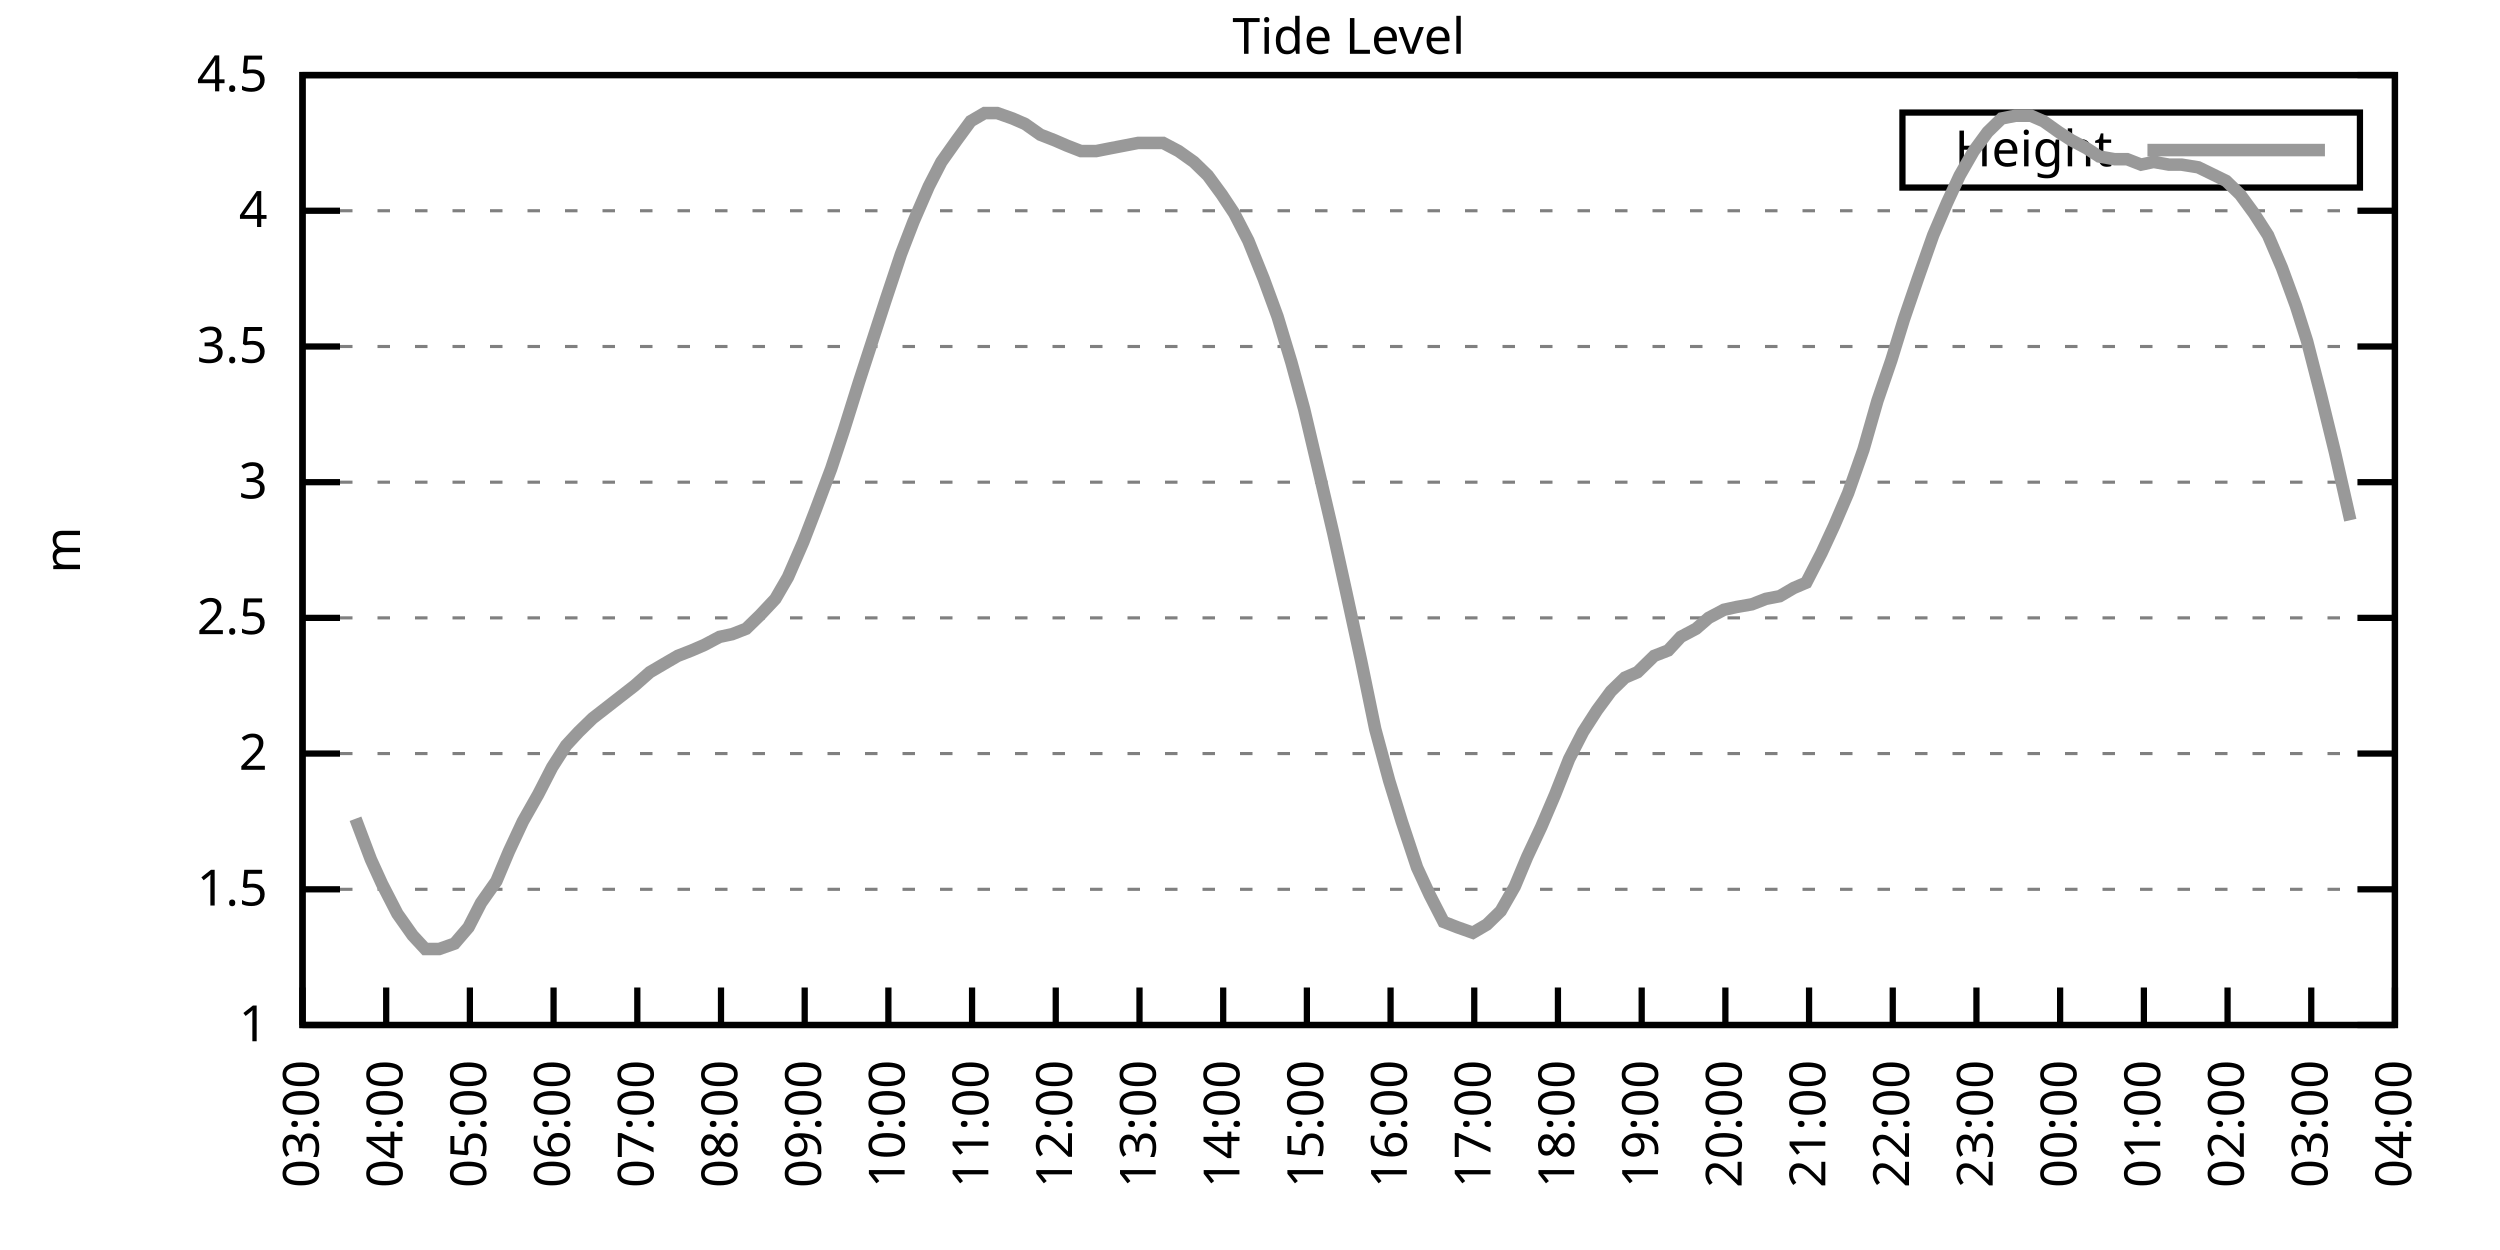
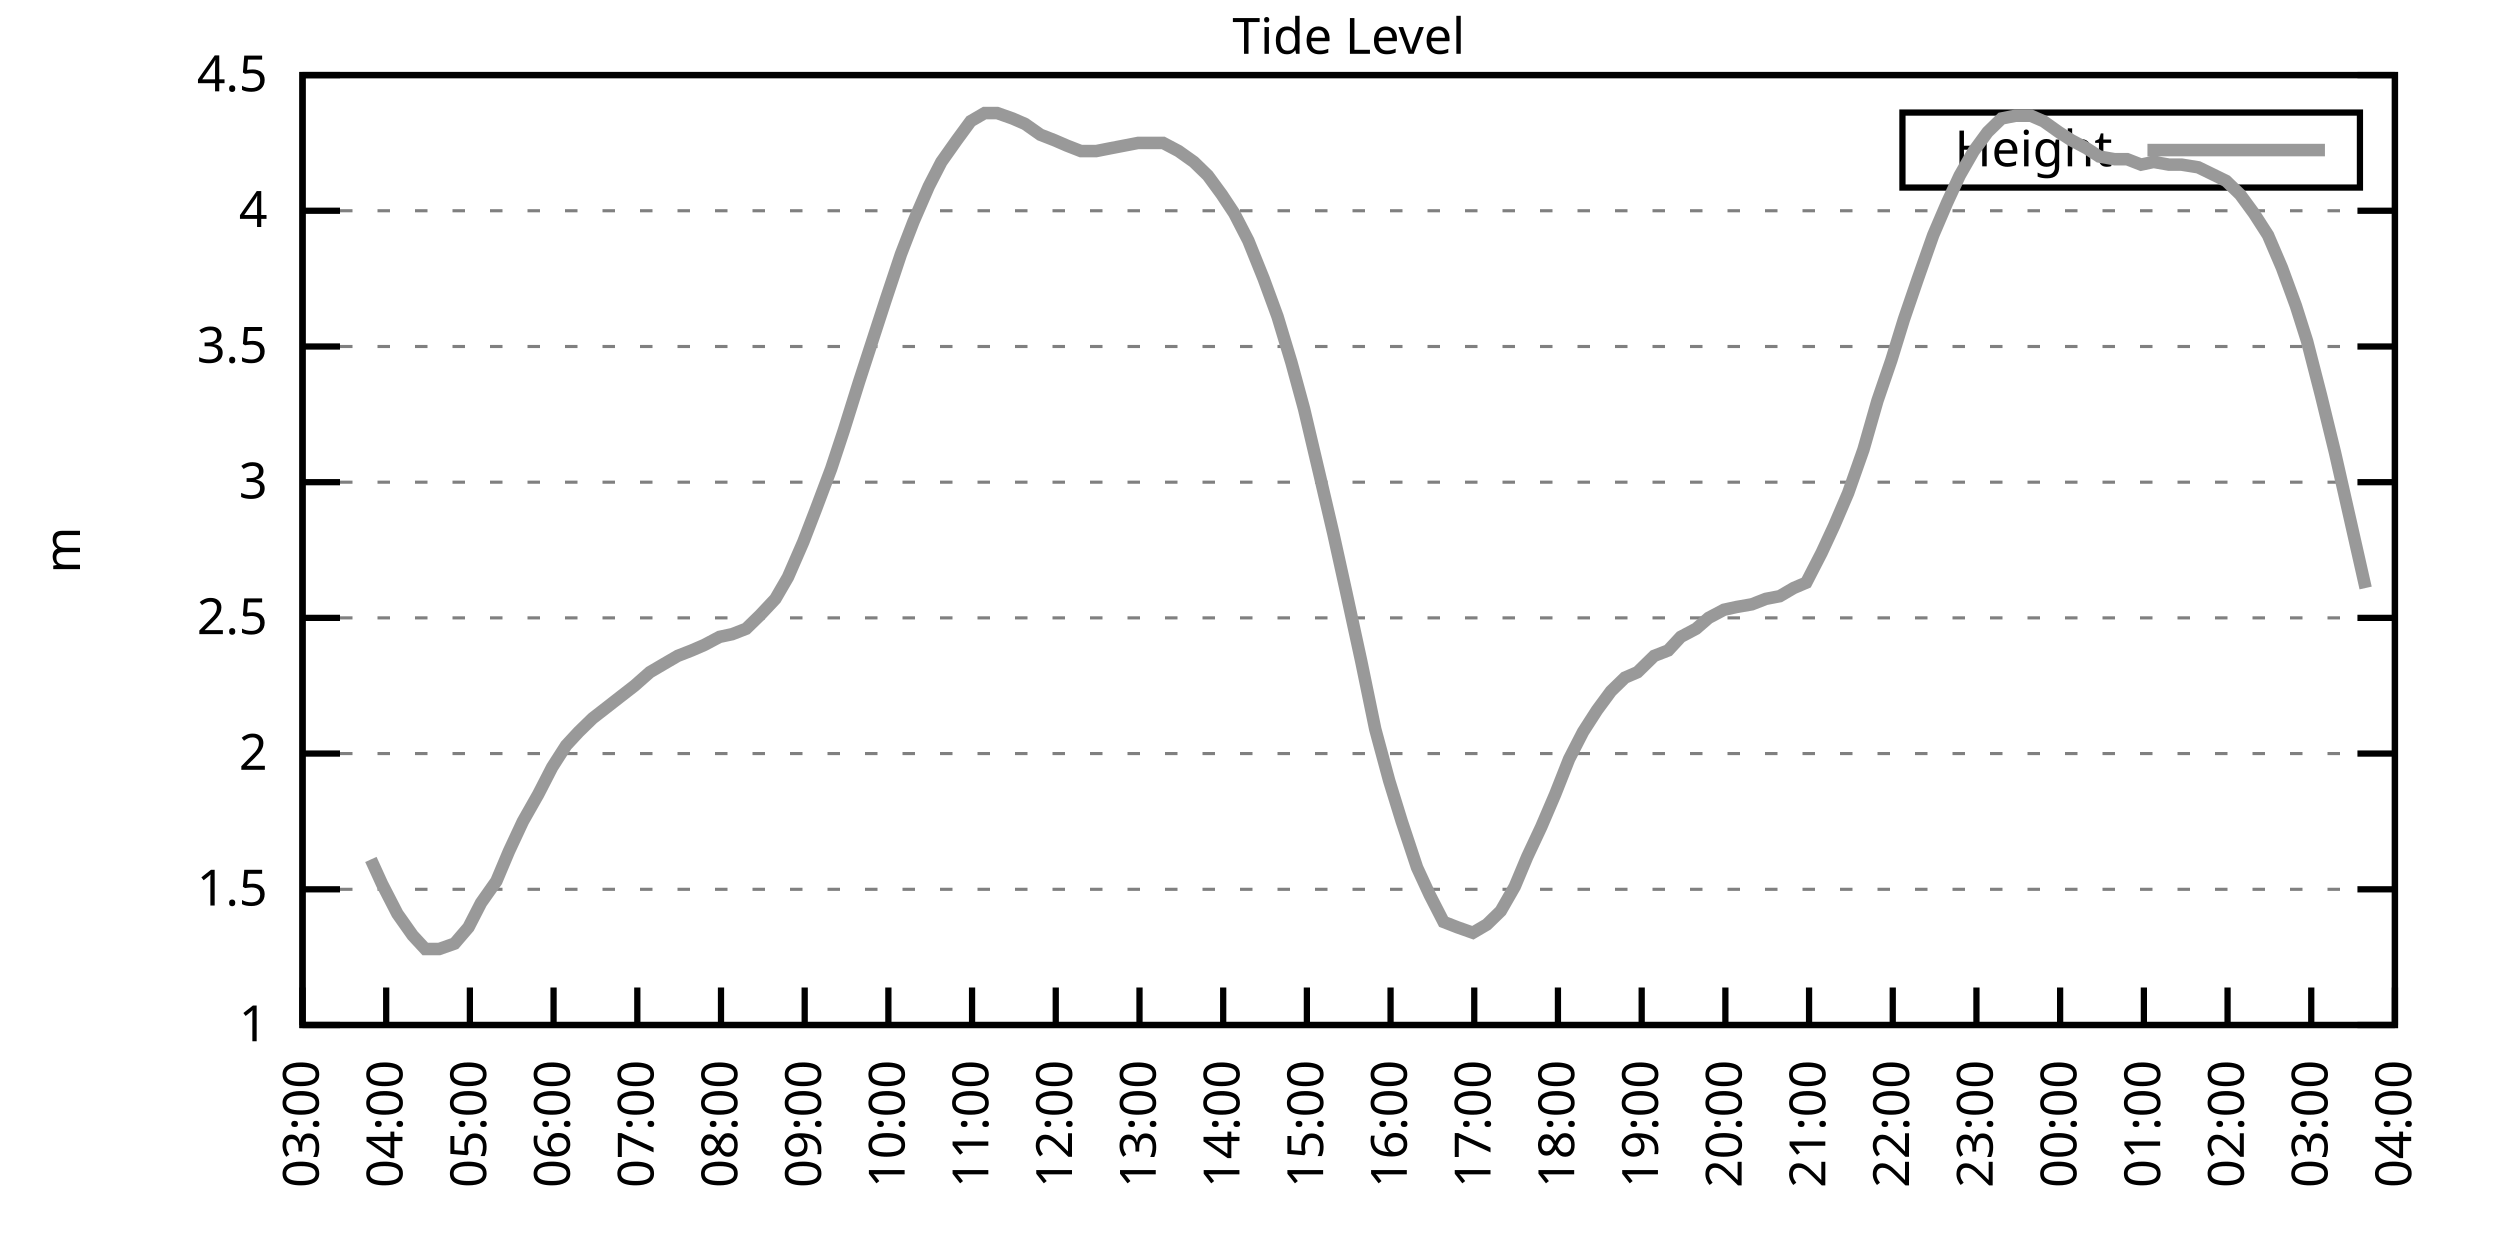
<svg xmlns="http://www.w3.org/2000/svg" xmlns:xlink="http://www.w3.org/1999/xlink" width="400" height="200" viewBox="0 0 400 200">
  <g id="gnuplot_canvas">
    <rect x="0" y="0" width="400" height="200" fill="none" />
    <defs>
      <circle id="gpDot" r="0.5" stroke-width="0.5" stroke="currentColor" />
      <path id="gpPt0" stroke-width="0.333" stroke="currentColor" d="M-1,0 h2 M0,-1 v2" />
      <path id="gpPt1" stroke-width="0.333" stroke="currentColor" d="M-1,-1 L1,1 M1,-1 L-1,1" />
      <path id="gpPt2" stroke-width="0.333" stroke="currentColor" d="M-1,0 L1,0 M0,-1 L0,1 M-1,-1 L1,1 M-1,1 L1,-1" />
      <rect id="gpPt3" stroke-width="0.333" stroke="currentColor" x="-1" y="-1" width="2" height="2" />
      <rect id="gpPt4" stroke-width="0.333" stroke="currentColor" fill="currentColor" x="-1" y="-1" width="2" height="2" />
      <circle id="gpPt5" stroke-width="0.333" stroke="currentColor" cx="0" cy="0" r="1" />
      <use xlink:href="#gpPt5" id="gpPt6" fill="currentColor" stroke="none" />
      <path id="gpPt7" stroke-width="0.333" stroke="currentColor" d="M0,-1.33 L-1.33,0.67 L1.33,0.67 z" />
      <use xlink:href="#gpPt7" id="gpPt8" fill="currentColor" stroke="none" />
      <use xlink:href="#gpPt7" id="gpPt9" stroke="currentColor" transform="rotate(180)" />
      <use xlink:href="#gpPt9" id="gpPt10" fill="currentColor" stroke="none" />
      <use xlink:href="#gpPt3" id="gpPt11" stroke="currentColor" transform="rotate(45)" />
      <use xlink:href="#gpPt11" id="gpPt12" fill="currentColor" stroke="none" />
      <path id="gpPt13" stroke-width="0.333" stroke="currentColor" d="M0,1.330 L1.265,0.411 L0.782,-1.067 L-0.782,-1.076 L-1.265,0.411 z" />
      <use xlink:href="#gpPt13" id="gpPt14" fill="currentColor" stroke="none" />
      <filter id="textbox" filterUnits="objectBoundingBox" x="0" y="0" height="1" width="1">
        <feFlood flood-color="white" flood-opacity="1" result="bgnd" />
        <feComposite in="SourceGraphic" in2="bgnd" operator="atop" />
      </filter>
      <filter id="greybox" filterUnits="objectBoundingBox" x="0" y="0" height="1" width="1">
        <feFlood flood-color="lightgrey" flood-opacity="1" result="grey" />
        <feComposite in="SourceGraphic" in2="grey" operator="atop" />
      </filter>
    </defs>
    <g fill="none" color="white" stroke="currentColor" stroke-width="1.00" stroke-linecap="butt" stroke-linejoin="miter">
</g>
    <g fill="none" color="black" stroke="currentColor" stroke-width="1.00" stroke-linecap="butt" stroke-linejoin="miter">
      <g stroke="none" shape-rendering="crispEdges">
        <polygon fill="rgb(255, 255, 255)" points="48.40,164.00 383.18,164.00 383.18,12.02 48.40,12.02 " />
      </g>
    </g>
    <g fill="none" color="black" stroke="currentColor" stroke-width="1.00" stroke-linecap="butt" stroke-linejoin="miter">
</g>
    <g fill="none" color="black" stroke="black" stroke-width="0.50" stroke-linecap="butt" stroke-linejoin="miter">
</g>
    <g fill="none" color="gray" stroke="currentColor" stroke-width="0.50" stroke-linecap="butt" stroke-linejoin="miter">
      <path stroke="gray" stroke-dasharray="2,4" class="gridline" d="M48.40,164.00 L383.19,164.00  " />
    </g>
    <g fill="none" color="gray" stroke="gray" stroke-width="1.00" stroke-linecap="butt" stroke-linejoin="miter">
</g>
    <g fill="none" color="black" stroke="currentColor" stroke-width="1.00" stroke-linecap="butt" stroke-linejoin="miter">
      <path stroke="black" d="M48.40,164.00 L54.40,164.00 M383.19,164.00 L377.19,164.00  " />
      <g transform="translate(42.80,166.60)" stroke="none" fill="black" font-family="Sans" font-size="8.00" text-anchor="end">
        <text>
          <tspan font-family="Sans"> 1</tspan>
        </text>
      </g>
    </g>
    <g fill="none" color="black" stroke="currentColor" stroke-width="1.00" stroke-linecap="butt" stroke-linejoin="miter">
</g>
    <g fill="none" color="black" stroke="black" stroke-width="0.50" stroke-linecap="butt" stroke-linejoin="miter">
</g>
    <g fill="none" color="gray" stroke="currentColor" stroke-width="0.50" stroke-linecap="butt" stroke-linejoin="miter">
      <path stroke="gray" stroke-dasharray="2,4" class="gridline" d="M48.40,142.29 L383.19,142.29  " />
    </g>
    <g fill="none" color="gray" stroke="gray" stroke-width="1.00" stroke-linecap="butt" stroke-linejoin="miter">
</g>
    <g fill="none" color="black" stroke="currentColor" stroke-width="1.00" stroke-linecap="butt" stroke-linejoin="miter">
      <path stroke="black" d="M48.40,142.29 L54.40,142.29 M383.19,142.29 L377.19,142.29  " />
      <g transform="translate(42.80,144.89)" stroke="none" fill="black" font-family="Sans" font-size="8.00" text-anchor="end">
        <text>
          <tspan font-family="Sans"> 1.5</tspan>
        </text>
      </g>
    </g>
    <g fill="none" color="black" stroke="currentColor" stroke-width="1.00" stroke-linecap="butt" stroke-linejoin="miter">
</g>
    <g fill="none" color="black" stroke="black" stroke-width="0.50" stroke-linecap="butt" stroke-linejoin="miter">
</g>
    <g fill="none" color="gray" stroke="currentColor" stroke-width="0.50" stroke-linecap="butt" stroke-linejoin="miter">
      <path stroke="gray" stroke-dasharray="2,4" class="gridline" d="M48.40,120.57 L383.19,120.57  " />
    </g>
    <g fill="none" color="gray" stroke="gray" stroke-width="1.00" stroke-linecap="butt" stroke-linejoin="miter">
</g>
    <g fill="none" color="black" stroke="currentColor" stroke-width="1.00" stroke-linecap="butt" stroke-linejoin="miter">
      <path stroke="black" d="M48.40,120.57 L54.40,120.57 M383.19,120.57 L377.19,120.57  " />
      <g transform="translate(42.80,123.17)" stroke="none" fill="black" font-family="Sans" font-size="8.00" text-anchor="end">
        <text>
          <tspan font-family="Sans"> 2</tspan>
        </text>
      </g>
    </g>
    <g fill="none" color="black" stroke="currentColor" stroke-width="1.00" stroke-linecap="butt" stroke-linejoin="miter">
</g>
    <g fill="none" color="black" stroke="black" stroke-width="0.50" stroke-linecap="butt" stroke-linejoin="miter">
</g>
    <g fill="none" color="gray" stroke="currentColor" stroke-width="0.50" stroke-linecap="butt" stroke-linejoin="miter">
      <path stroke="gray" stroke-dasharray="2,4" class="gridline" d="M48.40,98.86 L383.19,98.86  " />
    </g>
    <g fill="none" color="gray" stroke="gray" stroke-width="1.00" stroke-linecap="butt" stroke-linejoin="miter">
</g>
    <g fill="none" color="black" stroke="currentColor" stroke-width="1.00" stroke-linecap="butt" stroke-linejoin="miter">
      <path stroke="black" d="M48.40,98.86 L54.40,98.86 M383.19,98.86 L377.19,98.86  " />
      <g transform="translate(42.80,101.46)" stroke="none" fill="black" font-family="Sans" font-size="8.00" text-anchor="end">
        <text>
          <tspan font-family="Sans"> 2.5</tspan>
        </text>
      </g>
    </g>
    <g fill="none" color="black" stroke="currentColor" stroke-width="1.00" stroke-linecap="butt" stroke-linejoin="miter">
</g>
    <g fill="none" color="black" stroke="black" stroke-width="0.50" stroke-linecap="butt" stroke-linejoin="miter">
</g>
    <g fill="none" color="gray" stroke="currentColor" stroke-width="0.50" stroke-linecap="butt" stroke-linejoin="miter">
      <path stroke="gray" stroke-dasharray="2,4" class="gridline" d="M48.40,77.15 L383.19,77.15  " />
    </g>
    <g fill="none" color="gray" stroke="gray" stroke-width="1.00" stroke-linecap="butt" stroke-linejoin="miter">
</g>
    <g fill="none" color="black" stroke="currentColor" stroke-width="1.00" stroke-linecap="butt" stroke-linejoin="miter">
      <path stroke="black" d="M48.40,77.15 L54.40,77.15 M383.19,77.15 L377.19,77.15  " />
      <g transform="translate(42.80,79.75)" stroke="none" fill="black" font-family="Sans" font-size="8.00" text-anchor="end">
        <text>
          <tspan font-family="Sans"> 3</tspan>
        </text>
      </g>
    </g>
    <g fill="none" color="black" stroke="currentColor" stroke-width="1.00" stroke-linecap="butt" stroke-linejoin="miter">
</g>
    <g fill="none" color="black" stroke="black" stroke-width="0.50" stroke-linecap="butt" stroke-linejoin="miter">
</g>
    <g fill="none" color="gray" stroke="currentColor" stroke-width="0.50" stroke-linecap="butt" stroke-linejoin="miter">
      <path stroke="gray" stroke-dasharray="2,4" class="gridline" d="M48.40,55.44 L383.19,55.44  " />
    </g>
    <g fill="none" color="gray" stroke="gray" stroke-width="1.00" stroke-linecap="butt" stroke-linejoin="miter">
</g>
    <g fill="none" color="black" stroke="currentColor" stroke-width="1.00" stroke-linecap="butt" stroke-linejoin="miter">
      <path stroke="black" d="M48.40,55.44 L54.40,55.44 M383.19,55.44 L377.19,55.44  " />
      <g transform="translate(42.80,58.04)" stroke="none" fill="black" font-family="Sans" font-size="8.00" text-anchor="end">
        <text>
          <tspan font-family="Sans"> 3.5</tspan>
        </text>
      </g>
    </g>
    <g fill="none" color="black" stroke="currentColor" stroke-width="1.00" stroke-linecap="butt" stroke-linejoin="miter">
</g>
    <g fill="none" color="black" stroke="black" stroke-width="0.50" stroke-linecap="butt" stroke-linejoin="miter">
</g>
    <g fill="none" color="gray" stroke="currentColor" stroke-width="0.50" stroke-linecap="butt" stroke-linejoin="miter">
      <path stroke="gray" stroke-dasharray="2,4" class="gridline" d="M48.40,33.72 L383.19,33.72  " />
    </g>
    <g fill="none" color="gray" stroke="gray" stroke-width="1.00" stroke-linecap="butt" stroke-linejoin="miter">
</g>
    <g fill="none" color="black" stroke="currentColor" stroke-width="1.00" stroke-linecap="butt" stroke-linejoin="miter">
      <path stroke="black" d="M48.40,33.72 L54.40,33.72 M383.19,33.72 L377.19,33.72  " />
      <g transform="translate(42.80,36.32)" stroke="none" fill="black" font-family="Sans" font-size="8.00" text-anchor="end">
        <text>
          <tspan font-family="Sans"> 4</tspan>
        </text>
      </g>
    </g>
    <g fill="none" color="black" stroke="currentColor" stroke-width="1.00" stroke-linecap="butt" stroke-linejoin="miter">
</g>
    <g fill="none" color="black" stroke="black" stroke-width="0.50" stroke-linecap="butt" stroke-linejoin="miter">
</g>
    <g fill="none" color="gray" stroke="currentColor" stroke-width="0.50" stroke-linecap="butt" stroke-linejoin="miter">
      <path stroke="gray" stroke-dasharray="2,4" class="gridline" d="M48.40,12.01 L383.19,12.01  " />
    </g>
    <g fill="none" color="gray" stroke="gray" stroke-width="1.00" stroke-linecap="butt" stroke-linejoin="miter">
</g>
    <g fill="none" color="black" stroke="currentColor" stroke-width="1.00" stroke-linecap="butt" stroke-linejoin="miter">
      <path stroke="black" d="M48.40,12.01 L54.40,12.01 M383.19,12.01 L377.19,12.01  " />
      <g transform="translate(42.80,14.61)" stroke="none" fill="black" font-family="Sans" font-size="8.00" text-anchor="end">
        <text>
          <tspan font-family="Sans"> 4.5</tspan>
        </text>
      </g>
    </g>
    <g fill="none" color="black" stroke="currentColor" stroke-width="1.00" stroke-linecap="butt" stroke-linejoin="miter">
      <path stroke="black" d="M48.40,164.00 L48.40,158.00  " />
      <g transform="translate(51.00,169.60) rotate(270.00)" stroke="none" fill="black" font-family="Sans" font-size="8.00" text-anchor="end">
        <text>
          <tspan font-family="Sans">03:00</tspan>
        </text>
      </g>
    </g>
    <g fill="none" color="black" stroke="currentColor" stroke-width="1.00" stroke-linecap="butt" stroke-linejoin="miter">
      <path stroke="black" d="M61.79,164.00 L61.79,158.00  " />
      <g transform="translate(64.39,169.60) rotate(270.00)" stroke="none" fill="black" font-family="Sans" font-size="8.00" text-anchor="end">
        <text>
          <tspan font-family="Sans">04:00</tspan>
        </text>
      </g>
    </g>
    <g fill="none" color="black" stroke="currentColor" stroke-width="1.00" stroke-linecap="butt" stroke-linejoin="miter">
      <path stroke="black" d="M75.18,164.00 L75.18,158.00  " />
      <g transform="translate(77.78,169.60) rotate(270.00)" stroke="none" fill="black" font-family="Sans" font-size="8.00" text-anchor="end">
        <text>
          <tspan font-family="Sans">05:00</tspan>
        </text>
      </g>
    </g>
    <g fill="none" color="black" stroke="currentColor" stroke-width="1.00" stroke-linecap="butt" stroke-linejoin="miter">
      <path stroke="black" d="M88.57,164.00 L88.57,158.00  " />
      <g transform="translate(91.17,169.60) rotate(270.00)" stroke="none" fill="black" font-family="Sans" font-size="8.00" text-anchor="end">
        <text>
          <tspan font-family="Sans">06:00</tspan>
        </text>
      </g>
    </g>
    <g fill="none" color="black" stroke="currentColor" stroke-width="1.00" stroke-linecap="butt" stroke-linejoin="miter">
      <path stroke="black" d="M101.97,164.00 L101.97,158.00  " />
      <g transform="translate(104.57,169.60) rotate(270.00)" stroke="none" fill="black" font-family="Sans" font-size="8.00" text-anchor="end">
        <text>
          <tspan font-family="Sans">07:00</tspan>
        </text>
      </g>
    </g>
    <g fill="none" color="black" stroke="currentColor" stroke-width="1.00" stroke-linecap="butt" stroke-linejoin="miter">
      <path stroke="black" d="M115.36,164.00 L115.36,158.00  " />
      <g transform="translate(117.96,169.60) rotate(270.00)" stroke="none" fill="black" font-family="Sans" font-size="8.00" text-anchor="end">
        <text>
          <tspan font-family="Sans">08:00</tspan>
        </text>
      </g>
    </g>
    <g fill="none" color="black" stroke="currentColor" stroke-width="1.00" stroke-linecap="butt" stroke-linejoin="miter">
      <path stroke="black" d="M128.75,164.00 L128.75,158.00  " />
      <g transform="translate(131.35,169.60) rotate(270.00)" stroke="none" fill="black" font-family="Sans" font-size="8.00" text-anchor="end">
        <text>
          <tspan font-family="Sans">09:00</tspan>
        </text>
      </g>
    </g>
    <g fill="none" color="black" stroke="currentColor" stroke-width="1.00" stroke-linecap="butt" stroke-linejoin="miter">
      <path stroke="black" d="M142.14,164.00 L142.14,158.00  " />
      <g transform="translate(144.74,169.60) rotate(270.00)" stroke="none" fill="black" font-family="Sans" font-size="8.00" text-anchor="end">
        <text>
          <tspan font-family="Sans">10:00</tspan>
        </text>
      </g>
    </g>
    <g fill="none" color="black" stroke="currentColor" stroke-width="1.00" stroke-linecap="butt" stroke-linejoin="miter">
      <path stroke="black" d="M155.53,164.00 L155.53,158.00  " />
      <g transform="translate(158.13,169.60) rotate(270.00)" stroke="none" fill="black" font-family="Sans" font-size="8.00" text-anchor="end">
        <text>
          <tspan font-family="Sans">11:00</tspan>
        </text>
      </g>
    </g>
    <g fill="none" color="black" stroke="currentColor" stroke-width="1.00" stroke-linecap="butt" stroke-linejoin="miter">
      <path stroke="black" d="M168.92,164.00 L168.92,158.00  " />
      <g transform="translate(171.52,169.60) rotate(270.00)" stroke="none" fill="black" font-family="Sans" font-size="8.00" text-anchor="end">
        <text>
          <tspan font-family="Sans">12:00</tspan>
        </text>
      </g>
    </g>
    <g fill="none" color="black" stroke="currentColor" stroke-width="1.00" stroke-linecap="butt" stroke-linejoin="miter">
      <path stroke="black" d="M182.32,164.00 L182.32,158.00  " />
      <g transform="translate(184.92,169.60) rotate(270.00)" stroke="none" fill="black" font-family="Sans" font-size="8.00" text-anchor="end">
        <text>
          <tspan font-family="Sans">13:00</tspan>
        </text>
      </g>
    </g>
    <g fill="none" color="black" stroke="currentColor" stroke-width="1.00" stroke-linecap="butt" stroke-linejoin="miter">
      <path stroke="black" d="M195.71,164.00 L195.71,158.00  " />
      <g transform="translate(198.31,169.60) rotate(270.00)" stroke="none" fill="black" font-family="Sans" font-size="8.00" text-anchor="end">
        <text>
          <tspan font-family="Sans">14:00</tspan>
        </text>
      </g>
    </g>
    <g fill="none" color="black" stroke="currentColor" stroke-width="1.00" stroke-linecap="butt" stroke-linejoin="miter">
      <path stroke="black" d="M209.10,164.00 L209.10,158.00  " />
      <g transform="translate(211.70,169.60) rotate(270.00)" stroke="none" fill="black" font-family="Sans" font-size="8.00" text-anchor="end">
        <text>
          <tspan font-family="Sans">15:00</tspan>
        </text>
      </g>
    </g>
    <g fill="none" color="black" stroke="currentColor" stroke-width="1.00" stroke-linecap="butt" stroke-linejoin="miter">
      <path stroke="black" d="M222.49,164.00 L222.49,158.00  " />
      <g transform="translate(225.09,169.60) rotate(270.00)" stroke="none" fill="black" font-family="Sans" font-size="8.00" text-anchor="end">
        <text>
          <tspan font-family="Sans">16:00</tspan>
        </text>
      </g>
    </g>
    <g fill="none" color="black" stroke="currentColor" stroke-width="1.00" stroke-linecap="butt" stroke-linejoin="miter">
      <path stroke="black" d="M235.88,164.00 L235.88,158.00  " />
      <g transform="translate(238.48,169.60) rotate(270.00)" stroke="none" fill="black" font-family="Sans" font-size="8.00" text-anchor="end">
        <text>
          <tspan font-family="Sans">17:00</tspan>
        </text>
      </g>
    </g>
    <g fill="none" color="black" stroke="currentColor" stroke-width="1.00" stroke-linecap="butt" stroke-linejoin="miter">
      <path stroke="black" d="M249.27,164.00 L249.27,158.00  " />
      <g transform="translate(251.87,169.60) rotate(270.00)" stroke="none" fill="black" font-family="Sans" font-size="8.00" text-anchor="end">
        <text>
          <tspan font-family="Sans">18:00</tspan>
        </text>
      </g>
    </g>
    <g fill="none" color="black" stroke="currentColor" stroke-width="1.00" stroke-linecap="butt" stroke-linejoin="miter">
      <path stroke="black" d="M262.67,164.00 L262.67,158.00  " />
      <g transform="translate(265.27,169.60) rotate(270.00)" stroke="none" fill="black" font-family="Sans" font-size="8.00" text-anchor="end">
        <text>
          <tspan font-family="Sans">19:00</tspan>
        </text>
      </g>
    </g>
    <g fill="none" color="black" stroke="currentColor" stroke-width="1.00" stroke-linecap="butt" stroke-linejoin="miter">
      <path stroke="black" d="M276.06,164.00 L276.06,158.00  " />
      <g transform="translate(278.66,169.60) rotate(270.00)" stroke="none" fill="black" font-family="Sans" font-size="8.00" text-anchor="end">
        <text>
          <tspan font-family="Sans">20:00</tspan>
        </text>
      </g>
    </g>
    <g fill="none" color="black" stroke="currentColor" stroke-width="1.00" stroke-linecap="butt" stroke-linejoin="miter">
      <path stroke="black" d="M289.45,164.00 L289.45,158.00  " />
      <g transform="translate(292.05,169.60) rotate(270.00)" stroke="none" fill="black" font-family="Sans" font-size="8.00" text-anchor="end">
        <text>
          <tspan font-family="Sans">21:00</tspan>
        </text>
      </g>
    </g>
    <g fill="none" color="black" stroke="currentColor" stroke-width="1.00" stroke-linecap="butt" stroke-linejoin="miter">
      <path stroke="black" d="M302.84,164.00 L302.84,158.00  " />
      <g transform="translate(305.44,169.60) rotate(270.00)" stroke="none" fill="black" font-family="Sans" font-size="8.00" text-anchor="end">
        <text>
          <tspan font-family="Sans">22:00</tspan>
        </text>
      </g>
    </g>
    <g fill="none" color="black" stroke="currentColor" stroke-width="1.00" stroke-linecap="butt" stroke-linejoin="miter">
      <path stroke="black" d="M316.23,164.00 L316.23,158.00  " />
      <g transform="translate(318.83,169.60) rotate(270.00)" stroke="none" fill="black" font-family="Sans" font-size="8.00" text-anchor="end">
        <text>
          <tspan font-family="Sans">23:00</tspan>
        </text>
      </g>
    </g>
    <g fill="none" color="black" stroke="currentColor" stroke-width="1.00" stroke-linecap="butt" stroke-linejoin="miter">
      <path stroke="black" d="M329.62,164.00 L329.62,158.00  " />
      <g transform="translate(332.22,169.60) rotate(270.00)" stroke="none" fill="black" font-family="Sans" font-size="8.00" text-anchor="end">
        <text>
          <tspan font-family="Sans">00:00</tspan>
        </text>
      </g>
    </g>
    <g fill="none" color="black" stroke="currentColor" stroke-width="1.00" stroke-linecap="butt" stroke-linejoin="miter">
      <path stroke="black" d="M343.02,164.00 L343.02,158.00  " />
      <g transform="translate(345.62,169.60) rotate(270.00)" stroke="none" fill="black" font-family="Sans" font-size="8.00" text-anchor="end">
        <text>
          <tspan font-family="Sans">01:00</tspan>
        </text>
      </g>
    </g>
    <g fill="none" color="black" stroke="currentColor" stroke-width="1.00" stroke-linecap="butt" stroke-linejoin="miter">
      <path stroke="black" d="M356.41,164.00 L356.41,158.00  " />
      <g transform="translate(359.01,169.60) rotate(270.00)" stroke="none" fill="black" font-family="Sans" font-size="8.00" text-anchor="end">
        <text>
          <tspan font-family="Sans">02:00</tspan>
        </text>
      </g>
    </g>
    <g fill="none" color="black" stroke="currentColor" stroke-width="1.00" stroke-linecap="butt" stroke-linejoin="miter">
      <path stroke="black" d="M369.80,164.00 L369.80,158.00  " />
      <g transform="translate(372.40,169.60) rotate(270.00)" stroke="none" fill="black" font-family="Sans" font-size="8.00" text-anchor="end">
        <text>
          <tspan font-family="Sans">03:00</tspan>
        </text>
      </g>
    </g>
    <g fill="none" color="black" stroke="currentColor" stroke-width="1.00" stroke-linecap="butt" stroke-linejoin="miter">
      <path stroke="black" d="M383.19,164.00 L383.19,158.00  " />
      <g transform="translate(385.79,169.60) rotate(270.00)" stroke="none" fill="black" font-family="Sans" font-size="8.00" text-anchor="end">
        <text>
          <tspan font-family="Sans">04:00</tspan>
        </text>
      </g>
    </g>
    <g fill="none" color="black" stroke="currentColor" stroke-width="1.00" stroke-linecap="butt" stroke-linejoin="miter">
</g>
    <g fill="none" color="black" stroke="currentColor" stroke-width="1.00" stroke-linecap="butt" stroke-linejoin="miter">
      <path stroke="black" d="M48.40,12.01 L48.40,164.00 L383.19,164.00 L383.19,12.01 L48.40,12.01 Z  " />
    </g>
    <g fill="none" color="black" stroke="currentColor" stroke-width="1.00" stroke-linecap="butt" stroke-linejoin="miter">
</g>
    <g fill="none" color="black" stroke="currentColor" stroke-width="1.00" stroke-linecap="butt" stroke-linejoin="miter">
      <path stroke="black" d="M304.39,30.01 L304.39,18.01 L377.59,18.01 L377.59,30.01 L304.39,30.01 Z  " />
    </g>
    <g id="Tide_level_plot_1">
      <g fill="none" color="white" stroke="black" stroke-width="2.00" stroke-linecap="butt" stroke-linejoin="miter">
</g>
      <g fill="none" color="black" stroke="currentColor" stroke-width="2.00" stroke-linecap="butt" stroke-linejoin="miter">
        <g transform="translate(337.99,26.61)" stroke="none" fill="black" font-family="Sans" font-size="8.00" text-anchor="end">
          <text>
            <tspan font-family="Sans">Height</tspan>
          </text>
        </g>
      </g>
      <g fill="none" color="black" stroke="currentColor" stroke-width="2.00" stroke-linecap="butt" stroke-linejoin="miter">
-         <path stroke="rgb(153, 153, 153)" d="M343.59,24.01 L371.99,24.01 M56.88,131.00 L59.34,137.51 L61.12,141.42 L63.58,146.20 L66.03,149.67 L68.04,151.84   L70.27,151.84 L72.73,150.97 L74.96,148.37 L76.97,144.46 L79.42,140.98 L81.43,136.21 L83.66,131.43 L86.12,127.09   L88.35,122.75 L90.58,119.27 L92.59,117.10 L94.82,114.93 L97.06,113.19 L99.29,111.45 L101.52,109.72 L103.98,107.55   L106.21,106.24 L108.44,104.94 L110.67,104.07 L112.68,103.20 L115.13,101.90 L117.14,101.47 L119.38,100.60 L121.61,98.43   L124.06,95.82 L126.07,92.35 L128.53,86.70 L130.54,81.49 L132.99,74.98 L135.00,68.90 L137.45,61.08 L141.69,48.05   L144.15,40.67 L146.16,35.46 L148.61,29.81 L150.62,25.91 L153.08,22.43 L155.31,19.39 L157.54,18.09 L159.55,18.09   L162.01,18.96 L164.01,19.83 L166.47,21.56 L168.70,22.43 L170.71,23.30 L172.94,24.17 L175.40,24.17 L177.63,23.73   L179.86,23.30 L182.09,22.87 L184.10,22.87 L186.11,22.87 L188.57,24.17 L191.02,25.91 L193.25,28.08 L195.48,31.12   L197.49,34.16 L199.73,38.50 L202.18,44.58 L204.41,50.66 L206.64,58.04 L208.65,65.42 L211.11,75.85 L213.34,85.40   L215.35,94.52 L217.80,105.81 L220.04,116.67 L222.27,124.92 L224.28,131.43 L226.73,138.81 L228.74,143.16 L230.97,147.50   L233.20,148.37 L235.66,149.24 L237.89,147.93 L240.12,145.76 L242.36,141.85 L244.36,137.08 L246.60,132.30 L248.83,127.09   L251.06,121.44 L253.29,117.10 L255.52,113.63 L257.76,110.59 L259.99,108.42 L262.00,107.55 L264.67,104.94 L266.91,104.07   L268.92,101.90 L271.37,100.60 L273.38,98.86 L275.83,97.56 L277.84,97.12 L280.30,96.69 L282.53,95.82 L284.76,95.39   L286.99,94.08 L289.00,93.22 L291.46,88.44 L293.47,84.10 L295.70,78.89 L298.15,71.94 L300.39,64.12 L302.62,57.61   L304.63,51.09 L306.86,44.58 L309.31,37.63 L311.54,32.42 L313.55,28.08 L315.79,24.17 L318.02,21.13 L320.25,18.96   L322.48,18.52 L324.94,18.52 L326.95,19.39 L329.40,21.13 L331.41,22.43 L333.86,23.73 L335.87,25.04 L338.33,25.47   L340.34,25.47 L342.57,26.34 L344.58,25.91 L347.03,26.34 L349.04,26.34 L351.72,26.77 L353.51,27.64 L356.18,28.95   L358.42,31.12 L360.65,34.16 L362.88,37.63 L365.11,42.84 L367.34,48.92 L369.13,54.57 L371.36,63.25 L373.59,72.37   L376.05,83.23  " />
+         <path stroke="rgb(153, 153, 153)" d="M343.59,24.01 L371.99,24.01 M59.34,137.51 L61.12,141.42 L63.58,146.20 L66.03,149.67 L68.04,151.84 L70.27,151.84   L72.73,150.97 L74.96,148.37 L76.97,144.46 L79.42,140.98 L81.43,136.21 L83.66,131.43 L86.12,127.09 L88.35,122.75   L90.58,119.27 L92.59,117.10 L94.82,114.93 L97.06,113.19 L99.29,111.45 L101.52,109.72 L103.98,107.55 L106.21,106.24   L108.44,104.94 L110.67,104.07 L112.68,103.20 L115.13,101.90 L117.14,101.47 L119.38,100.60 L121.61,98.43 L124.06,95.82   L126.07,92.35 L128.53,86.70 L130.54,81.49 L132.99,74.98 L135.00,68.90 L137.45,61.08 L141.69,48.05 L144.15,40.67   L146.16,35.46 L148.61,29.81 L150.62,25.91 L153.08,22.43 L155.31,19.39 L157.54,18.09 L159.55,18.09 L162.01,18.96   L164.01,19.83 L166.47,21.56 L168.70,22.43 L170.71,23.30 L172.94,24.17 L175.40,24.17 L177.63,23.73 L179.86,23.30   L182.09,22.87 L184.10,22.87 L186.11,22.87 L188.57,24.17 L191.02,25.91 L193.25,28.08 L195.48,31.12 L197.49,34.16   L199.73,38.50 L202.18,44.58 L204.41,50.66 L206.64,58.04 L208.65,65.42 L211.11,75.85 L213.34,85.40 L215.35,94.52   L217.80,105.81 L220.04,116.67 L222.27,124.92 L224.28,131.43 L226.73,138.81 L228.74,143.16 L230.97,147.50 L233.20,148.37   L235.66,149.24 L237.89,147.93 L240.12,145.76 L242.36,141.85 L244.36,137.08 L246.60,132.30 L248.83,127.09 L251.06,121.44   L253.29,117.10 L255.52,113.63 L257.76,110.59 L259.99,108.42 L262.00,107.55 L264.67,104.94 L266.91,104.07 L268.92,101.90   L271.37,100.60 L273.38,98.86 L275.83,97.56 L277.84,97.12 L280.30,96.69 L282.53,95.82 L284.76,95.39 L286.99,94.08   L289.00,93.22 L291.46,88.44 L293.47,84.10 L295.70,78.89 L298.15,71.94 L300.39,64.12 L302.62,57.61 L304.63,51.09   L306.86,44.58 L309.31,37.63 L311.54,32.42 L313.55,28.08 L315.79,24.17 L318.02,21.13 L320.25,18.96 L322.48,18.52   L324.94,18.52 L326.95,19.39 L329.40,21.13 L331.41,22.43 L333.86,23.73 L335.87,25.04 L338.33,25.47 L340.34,25.47   L342.57,26.34 L344.58,25.91 L347.03,26.34 L349.04,26.34 L351.72,26.77 L353.51,27.64 L356.18,28.95 L358.42,31.12   L360.65,34.16 L362.88,37.63 L365.11,42.84 L367.34,48.92 L369.13,54.57 L371.36,63.25 L373.59,72.37 L376.05,83.23   L378.50,94.08  " />
      </g>
    </g>
    <g fill="none" color="black" stroke="currentColor" stroke-width="2.00" stroke-linecap="butt" stroke-linejoin="miter">
</g>
    <g fill="none" color="black" stroke="black" stroke-width="1.00" stroke-linecap="butt" stroke-linejoin="miter">
</g>
    <g fill="none" color="black" stroke="currentColor" stroke-width="1.00" stroke-linecap="butt" stroke-linejoin="miter">
      <path stroke="black" d="M48.40,12.01 L48.40,164.00 L383.19,164.00 L383.19,12.01 L48.40,12.01 Z  " />
      <g transform="translate(12.80,88.01) rotate(270.00)" stroke="none" fill="black" font-family="Sans" font-size="8.00" text-anchor="middle">
        <text>
          <tspan font-family="Sans">m</tspan>
        </text>
      </g>
    </g>
    <g fill="none" color="black" stroke="currentColor" stroke-width="1.00" stroke-linecap="butt" stroke-linejoin="miter">
</g>
    <g fill="none" color="black" stroke="currentColor" stroke-width="1.00" stroke-linecap="butt" stroke-linejoin="miter">
      <g transform="translate(215.79,8.61)" stroke="none" fill="black" font-family="Sans" font-size="8.00" text-anchor="middle">
        <text>
          <tspan font-family="Sans">Tide Level</tspan>
        </text>
      </g>
    </g>
    <g fill="none" color="black" stroke="currentColor" stroke-width="1.00" stroke-linecap="butt" stroke-linejoin="miter">
</g>
  </g>
</svg>
